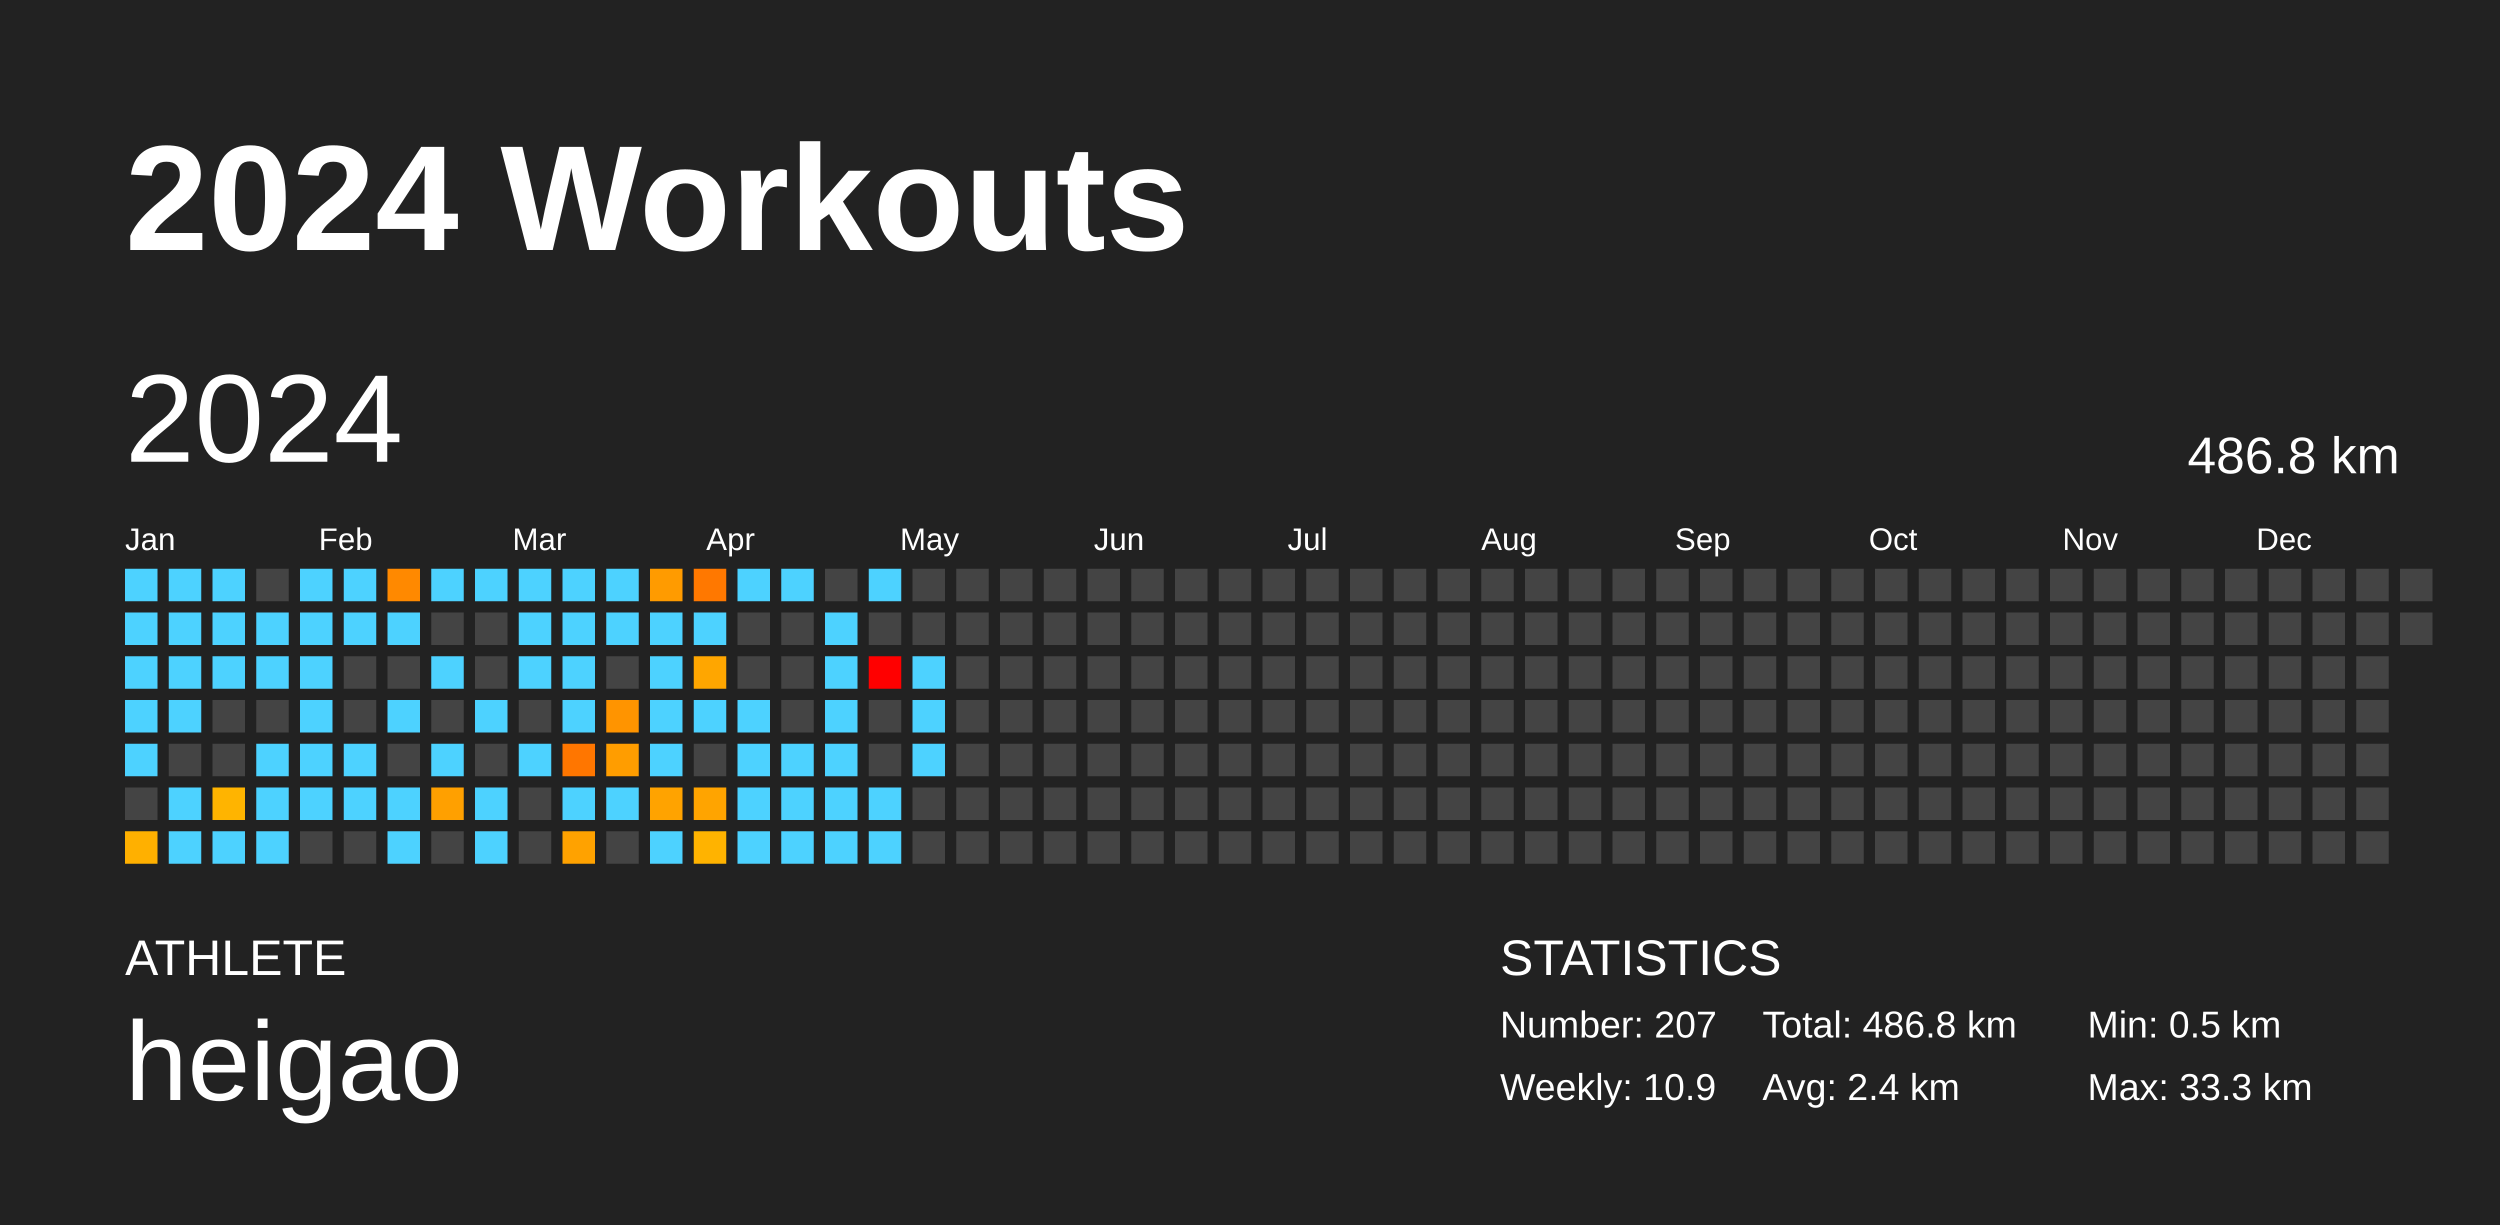
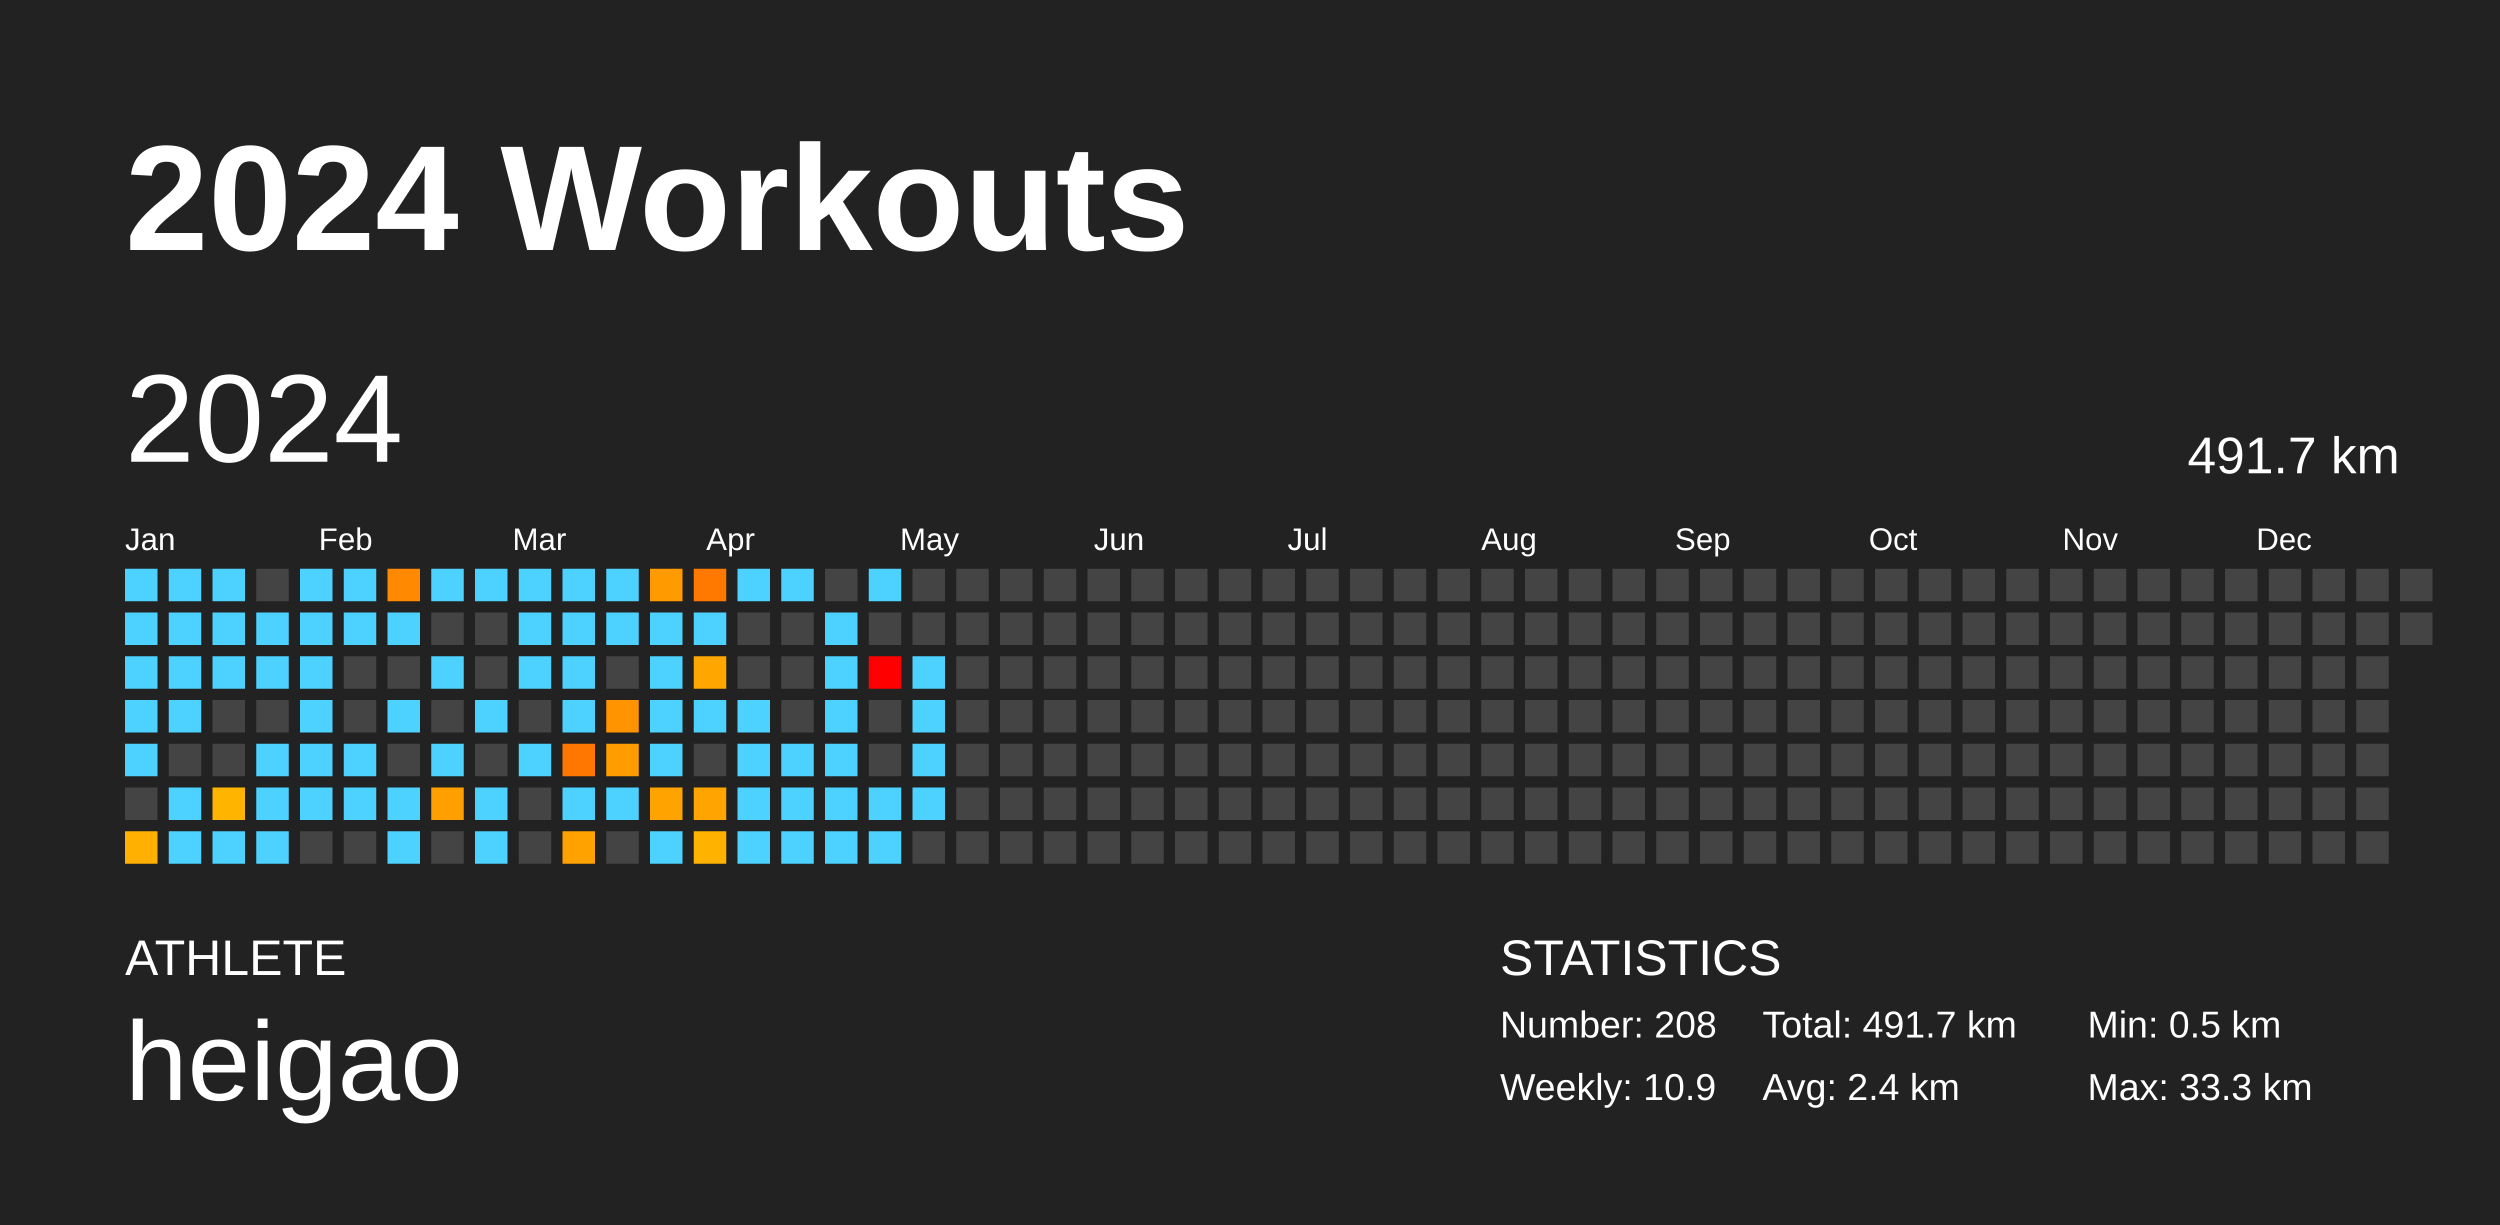
<svg xmlns="http://www.w3.org/2000/svg" baseProfile="full" height="98mm" version="1.1" viewBox="0,0,200,98" width="200mm">
  <defs />
  <rect fill="#222222" height="98" width="200" x="0" y="0" />
  <text fill="#FFFFFF" style="font-size:12px; font-family:Arial; font-weight:bold;" x="10" y="20">2024 Workouts</text>
  <text fill="#FFFFFF" style="font-size:4px; font-family:Arial" x="10" y="78">ATHLETE</text>
  <text fill="#FFFFFF" style="font-size:9px; font-family:Arial" x="10" y="88">heigao</text>
  <text fill="#FFFFFF" style="font-size:4px; font-family:Arial" x="120" y="78">STATISTICS</text>
-   <text fill="#FFFFFF" style="font-size:3px; font-family:Arial" x="120" y="83">Number: 207</text>
+   <text fill="#FFFFFF" style="font-size:3px; font-family:Arial" x="120" y="83">Number: 208</text>
  <text fill="#FFFFFF" style="font-size:3px; font-family:Arial" x="120" y="88">Weekly: 10.9</text>
-   <text fill="#FFFFFF" style="font-size:3px; font-family:Arial" x="141" y="83">Total: 486.8 km</text>
+   <text fill="#FFFFFF" style="font-size:3px; font-family:Arial" x="141" y="83">Total: 491.7 km</text>
  <text fill="#FFFFFF" style="font-size:3px; font-family:Arial" x="141" y="88">Avg: 2.4 km</text>
  <text fill="#FFFFFF" style="font-size:3px; font-family:Arial" x="167" y="83">Min: 0.5 km</text>
  <text fill="#FFFFFF" style="font-size:3px; font-family:Arial" x="167" y="88">Max: 33.3 km</text>
  <text dominant-baseline="hanging" fill="#FFFFFF" style="font-size:10.0px; font-family:Arial;" x="10" y="30">2024</text>
-   <text dominant-baseline="hanging" fill="#FFFFFF" style="font-size:4.125px; font-family:Arial;" x="175" y="35">486.8 km</text>
+   <text dominant-baseline="hanging" fill="#FFFFFF" style="font-size:4.125px; font-family:Arial;" x="175" y="35">491.7 km</text>
  <text fill="#FFFFFF" style="font-size:2.5px; font-family:Arial" x="10.0" y="44">Jan</text>
  <text fill="#FFFFFF" style="font-size:2.5px; font-family:Arial" x="25.5" y="44">Feb</text>
  <text fill="#FFFFFF" style="font-size:2.5px; font-family:Arial" x="41.0" y="44">Mar</text>
  <text fill="#FFFFFF" style="font-size:2.5px; font-family:Arial" x="56.5" y="44">Apr</text>
  <text fill="#FFFFFF" style="font-size:2.5px; font-family:Arial" x="72.0" y="44">May</text>
  <text fill="#FFFFFF" style="font-size:2.5px; font-family:Arial" x="87.5" y="44">Jun</text>
  <text fill="#FFFFFF" style="font-size:2.5px; font-family:Arial" x="103.0" y="44">Jul</text>
  <text fill="#FFFFFF" style="font-size:2.5px; font-family:Arial" x="118.5" y="44">Aug</text>
  <text fill="#FFFFFF" style="font-size:2.5px; font-family:Arial" x="134.0" y="44">Sep</text>
  <text fill="#FFFFFF" style="font-size:2.5px; font-family:Arial" x="149.5" y="44">Oct</text>
  <text fill="#FFFFFF" style="font-size:2.5px; font-family:Arial" x="165.0" y="44">Nov</text>
  <text fill="#FFFFFF" style="font-size:2.5px; font-family:Arial" x="180.5" y="44">Dec</text>
  <rect fill="#4dd2ff" height="2.6" width="2.6" x="10.0" y="45.5" />
  <rect fill="#4dd2ff" height="2.6" width="2.6" x="10.0" y="49.0" />
  <rect fill="#4dd2ff" height="2.6" width="2.6" x="10.0" y="52.5" />
  <rect fill="#4dd2ff" height="2.6" width="2.6" x="10.0" y="56.0" />
  <rect fill="#4dd2ff" height="2.6" width="2.6" x="10.0" y="59.5" />
  <rect fill="#444444" height="2.6" width="2.6" x="10.0" y="63.0" />
  <rect fill="#ffb000" height="2.6" width="2.6" x="10.0" y="66.5" />
  <rect fill="#4dd2ff" height="2.6" width="2.6" x="13.5" y="45.5" />
  <rect fill="#4dd2ff" height="2.6" width="2.6" x="13.5" y="49.0" />
  <rect fill="#4dd2ff" height="2.6" width="2.6" x="13.5" y="52.5" />
  <rect fill="#4dd2ff" height="2.6" width="2.6" x="13.5" y="56.0" />
  <rect fill="#444444" height="2.6" width="2.6" x="13.5" y="59.5" />
  <rect fill="#4dd2ff" height="2.6" width="2.6" x="13.5" y="63.0" />
  <rect fill="#4dd2ff" height="2.6" width="2.6" x="13.5" y="66.5" />
  <rect fill="#4dd2ff" height="2.6" width="2.6" x="17.0" y="45.5" />
  <rect fill="#4dd2ff" height="2.6" width="2.6" x="17.0" y="49.0" />
  <rect fill="#4dd2ff" height="2.6" width="2.6" x="17.0" y="52.5" />
  <rect fill="#444444" height="2.6" width="2.6" x="17.0" y="56.0" />
  <rect fill="#444444" height="2.6" width="2.6" x="17.0" y="59.5" />
  <rect fill="#ffb400" height="2.6" width="2.6" x="17.0" y="63.0" />
  <rect fill="#4dd2ff" height="2.6" width="2.6" x="17.0" y="66.5" />
  <rect fill="#444444" height="2.6" width="2.6" x="20.5" y="45.5" />
  <rect fill="#4dd2ff" height="2.6" width="2.6" x="20.5" y="49.0" />
  <rect fill="#4dd2ff" height="2.6" width="2.6" x="20.5" y="52.5" />
  <rect fill="#444444" height="2.6" width="2.6" x="20.5" y="56.0" />
  <rect fill="#4dd2ff" height="2.6" width="2.6" x="20.5" y="59.5" />
  <rect fill="#4dd2ff" height="2.6" width="2.6" x="20.5" y="63.0" />
  <rect fill="#4dd2ff" height="2.6" width="2.6" x="20.5" y="66.5" />
  <rect fill="#4dd2ff" height="2.6" width="2.6" x="24.0" y="45.5" />
  <rect fill="#4dd2ff" height="2.6" width="2.6" x="24.0" y="49.0" />
  <rect fill="#4dd2ff" height="2.6" width="2.6" x="24.0" y="52.5" />
  <rect fill="#4dd2ff" height="2.6" width="2.6" x="24.0" y="56.0" />
  <rect fill="#4dd2ff" height="2.6" width="2.6" x="24.0" y="59.5" />
  <rect fill="#4dd2ff" height="2.6" width="2.6" x="24.0" y="63.0" />
  <rect fill="#444444" height="2.6" width="2.6" x="24.0" y="66.5" />
  <rect fill="#4dd2ff" height="2.6" width="2.6" x="27.5" y="45.5" />
  <rect fill="#4dd2ff" height="2.6" width="2.6" x="27.5" y="49.0" />
  <rect fill="#444444" height="2.6" width="2.6" x="27.5" y="52.5" />
  <rect fill="#444444" height="2.6" width="2.6" x="27.5" y="56.0" />
  <rect fill="#4dd2ff" height="2.6" width="2.6" x="27.5" y="59.5" />
  <rect fill="#4dd2ff" height="2.6" width="2.6" x="27.5" y="63.0" />
  <rect fill="#444444" height="2.6" width="2.6" x="27.5" y="66.5" />
  <rect fill="#ff8900" height="2.6" width="2.6" x="31.0" y="45.5" />
  <rect fill="#4dd2ff" height="2.6" width="2.6" x="31.0" y="49.0" />
  <rect fill="#444444" height="2.6" width="2.6" x="31.0" y="52.5" />
  <rect fill="#4dd2ff" height="2.6" width="2.6" x="31.0" y="56.0" />
  <rect fill="#444444" height="2.6" width="2.6" x="31.0" y="59.5" />
  <rect fill="#4dd2ff" height="2.6" width="2.6" x="31.0" y="63.0" />
  <rect fill="#4dd2ff" height="2.6" width="2.6" x="31.0" y="66.5" />
  <rect fill="#4dd2ff" height="2.6" width="2.6" x="34.5" y="45.5" />
  <rect fill="#444444" height="2.6" width="2.6" x="34.5" y="49.0" />
  <rect fill="#4dd2ff" height="2.6" width="2.6" x="34.5" y="52.5" />
  <rect fill="#444444" height="2.6" width="2.6" x="34.5" y="56.0" />
  <rect fill="#4dd2ff" height="2.6" width="2.6" x="34.5" y="59.5" />
  <rect fill="#ffa000" height="2.6" width="2.6" x="34.5" y="63.0" />
  <rect fill="#444444" height="2.6" width="2.6" x="34.5" y="66.5" />
  <rect fill="#4dd2ff" height="2.6" width="2.6" x="38.0" y="45.5" />
  <rect fill="#444444" height="2.6" width="2.6" x="38.0" y="49.0" />
  <rect fill="#444444" height="2.6" width="2.6" x="38.0" y="52.5" />
  <rect fill="#4dd2ff" height="2.6" width="2.6" x="38.0" y="56.0" />
  <rect fill="#444444" height="2.6" width="2.6" x="38.0" y="59.5" />
  <rect fill="#4dd2ff" height="2.6" width="2.6" x="38.0" y="63.0" />
  <rect fill="#4dd2ff" height="2.6" width="2.6" x="38.0" y="66.5" />
  <rect fill="#4dd2ff" height="2.6" width="2.6" x="41.5" y="45.5" />
  <rect fill="#4dd2ff" height="2.6" width="2.6" x="41.5" y="49.0" />
  <rect fill="#4dd2ff" height="2.6" width="2.6" x="41.5" y="52.5" />
  <rect fill="#444444" height="2.6" width="2.6" x="41.5" y="56.0" />
  <rect fill="#4dd2ff" height="2.6" width="2.6" x="41.5" y="59.5" />
  <rect fill="#444444" height="2.6" width="2.6" x="41.5" y="63.0" />
  <rect fill="#444444" height="2.6" width="2.6" x="41.5" y="66.5" />
  <rect fill="#4dd2ff" height="2.6" width="2.6" x="45.0" y="45.5" />
  <rect fill="#4dd2ff" height="2.6" width="2.6" x="45.0" y="49.0" />
  <rect fill="#4dd2ff" height="2.6" width="2.6" x="45.0" y="52.5" />
  <rect fill="#4dd2ff" height="2.6" width="2.6" x="45.0" y="56.0" />
  <rect fill="#ff7600" height="2.6" width="2.6" x="45.0" y="59.5" />
  <rect fill="#4dd2ff" height="2.6" width="2.6" x="45.0" y="63.0" />
  <rect fill="#ffa200" height="2.6" width="2.6" x="45.0" y="66.5" />
  <rect fill="#4dd2ff" height="2.6" width="2.6" x="48.5" y="45.5" />
  <rect fill="#4dd2ff" height="2.6" width="2.6" x="48.5" y="49.0" />
  <rect fill="#444444" height="2.6" width="2.6" x="48.5" y="52.5" />
  <rect fill="#ff9400" height="2.6" width="2.6" x="48.5" y="56.0" />
  <rect fill="#ff9d00" height="2.6" width="2.6" x="48.5" y="59.5" />
  <rect fill="#4dd2ff" height="2.6" width="2.6" x="48.5" y="63.0" />
  <rect fill="#444444" height="2.6" width="2.6" x="48.5" y="66.5" />
  <rect fill="#ff9b00" height="2.6" width="2.6" x="52.0" y="45.5" />
  <rect fill="#4dd2ff" height="2.6" width="2.6" x="52.0" y="49.0" />
  <rect fill="#4dd2ff" height="2.6" width="2.6" x="52.0" y="52.5" />
  <rect fill="#4dd2ff" height="2.6" width="2.6" x="52.0" y="56.0" />
  <rect fill="#4dd2ff" height="2.6" width="2.6" x="52.0" y="59.5" />
  <rect fill="#ffa300" height="2.6" width="2.6" x="52.0" y="63.0" />
  <rect fill="#4dd2ff" height="2.6" width="2.6" x="52.0" y="66.5" />
  <rect fill="#ff7800" height="2.6" width="2.6" x="55.5" y="45.5" />
  <rect fill="#4dd2ff" height="2.6" width="2.6" x="55.5" y="49.0" />
  <rect fill="#ffa600" height="2.6" width="2.6" x="55.5" y="52.5" />
  <rect fill="#4dd2ff" height="2.6" width="2.6" x="55.5" y="56.0" />
  <rect fill="#444444" height="2.6" width="2.6" x="55.5" y="59.5" />
  <rect fill="#ffa400" height="2.6" width="2.6" x="55.5" y="63.0" />
  <rect fill="#ffb300" height="2.6" width="2.6" x="55.5" y="66.5" />
  <rect fill="#4dd2ff" height="2.6" width="2.6" x="59.0" y="45.5" />
  <rect fill="#444444" height="2.6" width="2.6" x="59.0" y="49.0" />
  <rect fill="#444444" height="2.6" width="2.6" x="59.0" y="52.5" />
  <rect fill="#4dd2ff" height="2.6" width="2.6" x="59.0" y="56.0" />
  <rect fill="#4dd2ff" height="2.6" width="2.6" x="59.0" y="59.5" />
  <rect fill="#4dd2ff" height="2.6" width="2.6" x="59.0" y="63.0" />
  <rect fill="#4dd2ff" height="2.6" width="2.6" x="59.0" y="66.5" />
  <rect fill="#4dd2ff" height="2.6" width="2.6" x="62.5" y="45.5" />
  <rect fill="#444444" height="2.6" width="2.6" x="62.5" y="49.0" />
  <rect fill="#444444" height="2.6" width="2.6" x="62.5" y="52.5" />
  <rect fill="#444444" height="2.6" width="2.6" x="62.5" y="56.0" />
  <rect fill="#4dd2ff" height="2.6" width="2.6" x="62.5" y="59.5" />
  <rect fill="#4dd2ff" height="2.6" width="2.6" x="62.5" y="63.0" />
  <rect fill="#4dd2ff" height="2.6" width="2.6" x="62.5" y="66.5" />
  <rect fill="#444444" height="2.6" width="2.6" x="66.0" y="45.5" />
  <rect fill="#4dd2ff" height="2.6" width="2.6" x="66.0" y="49.0" />
  <rect fill="#4dd2ff" height="2.6" width="2.6" x="66.0" y="52.5" />
  <rect fill="#4dd2ff" height="2.6" width="2.6" x="66.0" y="56.0" />
  <rect fill="#4dd2ff" height="2.6" width="2.6" x="66.0" y="59.5" />
  <rect fill="#4dd2ff" height="2.6" width="2.6" x="66.0" y="63.0" />
  <rect fill="#4dd2ff" height="2.6" width="2.6" x="66.0" y="66.5" />
  <rect fill="#4dd2ff" height="2.6" width="2.6" x="69.5" y="45.5" />
  <rect fill="#444444" height="2.6" width="2.6" x="69.5" y="49.0" />
  <rect fill="red" height="2.6" width="2.6" x="69.5" y="52.5" />
  <rect fill="#444444" height="2.6" width="2.6" x="69.5" y="56.0" />
  <rect fill="#444444" height="2.6" width="2.6" x="69.5" y="59.5" />
  <rect fill="#4dd2ff" height="2.6" width="2.6" x="69.5" y="63.0" />
  <rect fill="#4dd2ff" height="2.6" width="2.6" x="69.5" y="66.5" />
  <rect fill="#444444" height="2.6" width="2.6" x="73.0" y="45.5" />
  <rect fill="#444444" height="2.6" width="2.6" x="73.0" y="49.0" />
  <rect fill="#4dd2ff" height="2.6" width="2.6" x="73.0" y="52.5" />
  <rect fill="#4dd2ff" height="2.6" width="2.6" x="73.0" y="56.0" />
  <rect fill="#4dd2ff" height="2.6" width="2.6" x="73.0" y="59.5" />
-   <rect fill="#444444" height="2.6" width="2.6" x="73.0" y="63.0" />
+   <rect fill="#4dd2ff" height="2.6" width="2.6" x="73.0" y="63.0" />
  <rect fill="#444444" height="2.6" width="2.6" x="73.0" y="66.5" />
  <rect fill="#444444" height="2.6" width="2.6" x="76.5" y="45.5" />
  <rect fill="#444444" height="2.6" width="2.6" x="76.5" y="49.0" />
  <rect fill="#444444" height="2.6" width="2.6" x="76.5" y="52.5" />
  <rect fill="#444444" height="2.6" width="2.6" x="76.5" y="56.0" />
  <rect fill="#444444" height="2.6" width="2.6" x="76.5" y="59.5" />
  <rect fill="#444444" height="2.6" width="2.6" x="76.5" y="63.0" />
  <rect fill="#444444" height="2.6" width="2.6" x="76.5" y="66.5" />
  <rect fill="#444444" height="2.6" width="2.6" x="80.0" y="45.5" />
  <rect fill="#444444" height="2.6" width="2.6" x="80.0" y="49.0" />
  <rect fill="#444444" height="2.6" width="2.6" x="80.0" y="52.5" />
  <rect fill="#444444" height="2.6" width="2.6" x="80.0" y="56.0" />
  <rect fill="#444444" height="2.6" width="2.6" x="80.0" y="59.5" />
  <rect fill="#444444" height="2.6" width="2.6" x="80.0" y="63.0" />
  <rect fill="#444444" height="2.6" width="2.6" x="80.0" y="66.5" />
  <rect fill="#444444" height="2.6" width="2.6" x="83.5" y="45.5" />
  <rect fill="#444444" height="2.6" width="2.6" x="83.5" y="49.0" />
  <rect fill="#444444" height="2.6" width="2.6" x="83.5" y="52.5" />
  <rect fill="#444444" height="2.6" width="2.6" x="83.5" y="56.0" />
  <rect fill="#444444" height="2.6" width="2.6" x="83.5" y="59.5" />
  <rect fill="#444444" height="2.6" width="2.6" x="83.5" y="63.0" />
  <rect fill="#444444" height="2.6" width="2.6" x="83.5" y="66.5" />
  <rect fill="#444444" height="2.6" width="2.6" x="87.0" y="45.5" />
  <rect fill="#444444" height="2.6" width="2.6" x="87.0" y="49.0" />
  <rect fill="#444444" height="2.6" width="2.6" x="87.0" y="52.5" />
  <rect fill="#444444" height="2.6" width="2.6" x="87.0" y="56.0" />
  <rect fill="#444444" height="2.6" width="2.6" x="87.0" y="59.5" />
  <rect fill="#444444" height="2.6" width="2.6" x="87.0" y="63.0" />
  <rect fill="#444444" height="2.6" width="2.6" x="87.0" y="66.5" />
  <rect fill="#444444" height="2.6" width="2.6" x="90.5" y="45.5" />
  <rect fill="#444444" height="2.6" width="2.6" x="90.5" y="49.0" />
  <rect fill="#444444" height="2.6" width="2.6" x="90.5" y="52.5" />
  <rect fill="#444444" height="2.6" width="2.6" x="90.5" y="56.0" />
  <rect fill="#444444" height="2.6" width="2.6" x="90.5" y="59.5" />
  <rect fill="#444444" height="2.6" width="2.6" x="90.5" y="63.0" />
  <rect fill="#444444" height="2.6" width="2.6" x="90.5" y="66.5" />
  <rect fill="#444444" height="2.6" width="2.6" x="94.0" y="45.5" />
  <rect fill="#444444" height="2.6" width="2.6" x="94.0" y="49.0" />
  <rect fill="#444444" height="2.6" width="2.6" x="94.0" y="52.5" />
  <rect fill="#444444" height="2.6" width="2.6" x="94.0" y="56.0" />
  <rect fill="#444444" height="2.6" width="2.6" x="94.0" y="59.5" />
  <rect fill="#444444" height="2.6" width="2.6" x="94.0" y="63.0" />
  <rect fill="#444444" height="2.6" width="2.6" x="94.0" y="66.5" />
  <rect fill="#444444" height="2.6" width="2.6" x="97.5" y="45.5" />
  <rect fill="#444444" height="2.6" width="2.6" x="97.5" y="49.0" />
  <rect fill="#444444" height="2.6" width="2.6" x="97.5" y="52.5" />
  <rect fill="#444444" height="2.6" width="2.6" x="97.5" y="56.0" />
  <rect fill="#444444" height="2.6" width="2.6" x="97.5" y="59.5" />
  <rect fill="#444444" height="2.6" width="2.6" x="97.5" y="63.0" />
  <rect fill="#444444" height="2.6" width="2.6" x="97.5" y="66.5" />
  <rect fill="#444444" height="2.6" width="2.6" x="101.0" y="45.5" />
  <rect fill="#444444" height="2.6" width="2.6" x="101.0" y="49.0" />
  <rect fill="#444444" height="2.6" width="2.6" x="101.0" y="52.5" />
  <rect fill="#444444" height="2.6" width="2.6" x="101.0" y="56.0" />
  <rect fill="#444444" height="2.6" width="2.6" x="101.0" y="59.5" />
  <rect fill="#444444" height="2.6" width="2.6" x="101.0" y="63.0" />
  <rect fill="#444444" height="2.6" width="2.6" x="101.0" y="66.5" />
  <rect fill="#444444" height="2.6" width="2.6" x="104.5" y="45.5" />
  <rect fill="#444444" height="2.6" width="2.6" x="104.5" y="49.0" />
  <rect fill="#444444" height="2.6" width="2.6" x="104.5" y="52.5" />
  <rect fill="#444444" height="2.6" width="2.6" x="104.5" y="56.0" />
  <rect fill="#444444" height="2.6" width="2.6" x="104.5" y="59.5" />
  <rect fill="#444444" height="2.6" width="2.6" x="104.5" y="63.0" />
  <rect fill="#444444" height="2.6" width="2.6" x="104.5" y="66.5" />
  <rect fill="#444444" height="2.6" width="2.6" x="108.0" y="45.5" />
  <rect fill="#444444" height="2.6" width="2.6" x="108.0" y="49.0" />
  <rect fill="#444444" height="2.6" width="2.6" x="108.0" y="52.5" />
  <rect fill="#444444" height="2.6" width="2.6" x="108.0" y="56.0" />
  <rect fill="#444444" height="2.6" width="2.6" x="108.0" y="59.5" />
  <rect fill="#444444" height="2.6" width="2.6" x="108.0" y="63.0" />
  <rect fill="#444444" height="2.6" width="2.6" x="108.0" y="66.5" />
  <rect fill="#444444" height="2.6" width="2.6" x="111.5" y="45.5" />
  <rect fill="#444444" height="2.6" width="2.6" x="111.5" y="49.0" />
  <rect fill="#444444" height="2.6" width="2.6" x="111.5" y="52.5" />
  <rect fill="#444444" height="2.6" width="2.6" x="111.5" y="56.0" />
  <rect fill="#444444" height="2.6" width="2.6" x="111.5" y="59.5" />
  <rect fill="#444444" height="2.6" width="2.6" x="111.5" y="63.0" />
  <rect fill="#444444" height="2.6" width="2.6" x="111.5" y="66.5" />
  <rect fill="#444444" height="2.6" width="2.6" x="115.0" y="45.5" />
  <rect fill="#444444" height="2.6" width="2.6" x="115.0" y="49.0" />
  <rect fill="#444444" height="2.6" width="2.6" x="115.0" y="52.5" />
  <rect fill="#444444" height="2.6" width="2.6" x="115.0" y="56.0" />
  <rect fill="#444444" height="2.6" width="2.6" x="115.0" y="59.5" />
  <rect fill="#444444" height="2.6" width="2.6" x="115.0" y="63.0" />
  <rect fill="#444444" height="2.6" width="2.6" x="115.0" y="66.5" />
  <rect fill="#444444" height="2.6" width="2.6" x="118.5" y="45.5" />
  <rect fill="#444444" height="2.6" width="2.6" x="118.5" y="49.0" />
  <rect fill="#444444" height="2.6" width="2.6" x="118.5" y="52.5" />
  <rect fill="#444444" height="2.6" width="2.6" x="118.5" y="56.0" />
  <rect fill="#444444" height="2.6" width="2.6" x="118.5" y="59.5" />
  <rect fill="#444444" height="2.6" width="2.6" x="118.5" y="63.0" />
  <rect fill="#444444" height="2.6" width="2.6" x="118.5" y="66.5" />
  <rect fill="#444444" height="2.6" width="2.6" x="122.0" y="45.5" />
  <rect fill="#444444" height="2.6" width="2.6" x="122.0" y="49.0" />
  <rect fill="#444444" height="2.6" width="2.6" x="122.0" y="52.5" />
  <rect fill="#444444" height="2.6" width="2.6" x="122.0" y="56.0" />
  <rect fill="#444444" height="2.6" width="2.6" x="122.0" y="59.5" />
  <rect fill="#444444" height="2.6" width="2.6" x="122.0" y="63.0" />
  <rect fill="#444444" height="2.6" width="2.6" x="122.0" y="66.5" />
  <rect fill="#444444" height="2.6" width="2.6" x="125.5" y="45.5" />
  <rect fill="#444444" height="2.6" width="2.6" x="125.5" y="49.0" />
  <rect fill="#444444" height="2.6" width="2.6" x="125.5" y="52.5" />
  <rect fill="#444444" height="2.6" width="2.6" x="125.5" y="56.0" />
  <rect fill="#444444" height="2.6" width="2.6" x="125.5" y="59.5" />
  <rect fill="#444444" height="2.6" width="2.6" x="125.5" y="63.0" />
  <rect fill="#444444" height="2.6" width="2.6" x="125.5" y="66.5" />
  <rect fill="#444444" height="2.6" width="2.6" x="129.0" y="45.5" />
  <rect fill="#444444" height="2.6" width="2.6" x="129.0" y="49.0" />
  <rect fill="#444444" height="2.6" width="2.6" x="129.0" y="52.5" />
  <rect fill="#444444" height="2.6" width="2.6" x="129.0" y="56.0" />
  <rect fill="#444444" height="2.6" width="2.6" x="129.0" y="59.5" />
  <rect fill="#444444" height="2.6" width="2.6" x="129.0" y="63.0" />
  <rect fill="#444444" height="2.6" width="2.6" x="129.0" y="66.5" />
  <rect fill="#444444" height="2.6" width="2.6" x="132.5" y="45.5" />
  <rect fill="#444444" height="2.6" width="2.6" x="132.5" y="49.0" />
  <rect fill="#444444" height="2.6" width="2.6" x="132.5" y="52.5" />
  <rect fill="#444444" height="2.6" width="2.6" x="132.5" y="56.0" />
  <rect fill="#444444" height="2.6" width="2.6" x="132.5" y="59.5" />
  <rect fill="#444444" height="2.6" width="2.6" x="132.5" y="63.0" />
  <rect fill="#444444" height="2.6" width="2.6" x="132.5" y="66.5" />
  <rect fill="#444444" height="2.6" width="2.6" x="136.0" y="45.5" />
  <rect fill="#444444" height="2.6" width="2.6" x="136.0" y="49.0" />
  <rect fill="#444444" height="2.6" width="2.6" x="136.0" y="52.5" />
  <rect fill="#444444" height="2.6" width="2.6" x="136.0" y="56.0" />
  <rect fill="#444444" height="2.6" width="2.6" x="136.0" y="59.5" />
  <rect fill="#444444" height="2.6" width="2.6" x="136.0" y="63.0" />
  <rect fill="#444444" height="2.6" width="2.6" x="136.0" y="66.5" />
  <rect fill="#444444" height="2.6" width="2.6" x="139.5" y="45.5" />
  <rect fill="#444444" height="2.6" width="2.6" x="139.5" y="49.0" />
  <rect fill="#444444" height="2.6" width="2.6" x="139.5" y="52.5" />
  <rect fill="#444444" height="2.6" width="2.6" x="139.5" y="56.0" />
  <rect fill="#444444" height="2.6" width="2.6" x="139.5" y="59.5" />
  <rect fill="#444444" height="2.6" width="2.6" x="139.5" y="63.0" />
  <rect fill="#444444" height="2.6" width="2.6" x="139.5" y="66.5" />
  <rect fill="#444444" height="2.6" width="2.6" x="143.0" y="45.5" />
  <rect fill="#444444" height="2.6" width="2.6" x="143.0" y="49.0" />
  <rect fill="#444444" height="2.6" width="2.6" x="143.0" y="52.5" />
  <rect fill="#444444" height="2.6" width="2.6" x="143.0" y="56.0" />
  <rect fill="#444444" height="2.6" width="2.6" x="143.0" y="59.5" />
  <rect fill="#444444" height="2.6" width="2.6" x="143.0" y="63.0" />
  <rect fill="#444444" height="2.6" width="2.6" x="143.0" y="66.5" />
  <rect fill="#444444" height="2.6" width="2.6" x="146.5" y="45.5" />
  <rect fill="#444444" height="2.6" width="2.6" x="146.5" y="49.0" />
  <rect fill="#444444" height="2.6" width="2.6" x="146.5" y="52.5" />
  <rect fill="#444444" height="2.6" width="2.6" x="146.5" y="56.0" />
  <rect fill="#444444" height="2.6" width="2.6" x="146.5" y="59.5" />
  <rect fill="#444444" height="2.6" width="2.6" x="146.5" y="63.0" />
  <rect fill="#444444" height="2.6" width="2.6" x="146.5" y="66.5" />
  <rect fill="#444444" height="2.6" width="2.6" x="150.0" y="45.5" />
  <rect fill="#444444" height="2.6" width="2.6" x="150.0" y="49.0" />
  <rect fill="#444444" height="2.6" width="2.6" x="150.0" y="52.5" />
  <rect fill="#444444" height="2.6" width="2.6" x="150.0" y="56.0" />
  <rect fill="#444444" height="2.6" width="2.6" x="150.0" y="59.5" />
  <rect fill="#444444" height="2.6" width="2.6" x="150.0" y="63.0" />
  <rect fill="#444444" height="2.6" width="2.6" x="150.0" y="66.5" />
  <rect fill="#444444" height="2.6" width="2.6" x="153.5" y="45.5" />
  <rect fill="#444444" height="2.6" width="2.6" x="153.5" y="49.0" />
  <rect fill="#444444" height="2.6" width="2.6" x="153.5" y="52.5" />
  <rect fill="#444444" height="2.6" width="2.6" x="153.5" y="56.0" />
  <rect fill="#444444" height="2.6" width="2.6" x="153.5" y="59.5" />
  <rect fill="#444444" height="2.6" width="2.6" x="153.5" y="63.0" />
  <rect fill="#444444" height="2.6" width="2.6" x="153.5" y="66.5" />
  <rect fill="#444444" height="2.6" width="2.6" x="157.0" y="45.5" />
  <rect fill="#444444" height="2.6" width="2.6" x="157.0" y="49.0" />
  <rect fill="#444444" height="2.6" width="2.6" x="157.0" y="52.5" />
  <rect fill="#444444" height="2.6" width="2.6" x="157.0" y="56.0" />
  <rect fill="#444444" height="2.6" width="2.6" x="157.0" y="59.5" />
  <rect fill="#444444" height="2.6" width="2.6" x="157.0" y="63.0" />
  <rect fill="#444444" height="2.6" width="2.6" x="157.0" y="66.5" />
  <rect fill="#444444" height="2.6" width="2.6" x="160.5" y="45.5" />
  <rect fill="#444444" height="2.6" width="2.6" x="160.5" y="49.0" />
  <rect fill="#444444" height="2.6" width="2.6" x="160.5" y="52.5" />
  <rect fill="#444444" height="2.6" width="2.6" x="160.5" y="56.0" />
  <rect fill="#444444" height="2.6" width="2.6" x="160.5" y="59.5" />
  <rect fill="#444444" height="2.6" width="2.6" x="160.5" y="63.0" />
  <rect fill="#444444" height="2.6" width="2.6" x="160.5" y="66.5" />
  <rect fill="#444444" height="2.6" width="2.6" x="164.0" y="45.5" />
  <rect fill="#444444" height="2.6" width="2.6" x="164.0" y="49.0" />
  <rect fill="#444444" height="2.6" width="2.6" x="164.0" y="52.5" />
  <rect fill="#444444" height="2.6" width="2.6" x="164.0" y="56.0" />
  <rect fill="#444444" height="2.6" width="2.6" x="164.0" y="59.5" />
  <rect fill="#444444" height="2.6" width="2.6" x="164.0" y="63.0" />
  <rect fill="#444444" height="2.6" width="2.6" x="164.0" y="66.5" />
  <rect fill="#444444" height="2.6" width="2.6" x="167.5" y="45.5" />
  <rect fill="#444444" height="2.6" width="2.6" x="167.5" y="49.0" />
  <rect fill="#444444" height="2.6" width="2.6" x="167.5" y="52.5" />
  <rect fill="#444444" height="2.6" width="2.6" x="167.5" y="56.0" />
  <rect fill="#444444" height="2.6" width="2.6" x="167.5" y="59.5" />
  <rect fill="#444444" height="2.6" width="2.6" x="167.5" y="63.0" />
  <rect fill="#444444" height="2.6" width="2.6" x="167.5" y="66.5" />
  <rect fill="#444444" height="2.6" width="2.6" x="171.0" y="45.5" />
  <rect fill="#444444" height="2.6" width="2.6" x="171.0" y="49.0" />
  <rect fill="#444444" height="2.6" width="2.6" x="171.0" y="52.5" />
  <rect fill="#444444" height="2.6" width="2.6" x="171.0" y="56.0" />
  <rect fill="#444444" height="2.6" width="2.6" x="171.0" y="59.5" />
  <rect fill="#444444" height="2.6" width="2.6" x="171.0" y="63.0" />
  <rect fill="#444444" height="2.6" width="2.6" x="171.0" y="66.5" />
  <rect fill="#444444" height="2.6" width="2.6" x="174.5" y="45.5" />
  <rect fill="#444444" height="2.6" width="2.6" x="174.5" y="49.0" />
  <rect fill="#444444" height="2.6" width="2.6" x="174.5" y="52.5" />
  <rect fill="#444444" height="2.6" width="2.6" x="174.5" y="56.0" />
  <rect fill="#444444" height="2.6" width="2.6" x="174.5" y="59.5" />
  <rect fill="#444444" height="2.6" width="2.6" x="174.5" y="63.0" />
  <rect fill="#444444" height="2.6" width="2.6" x="174.5" y="66.5" />
  <rect fill="#444444" height="2.6" width="2.6" x="178.0" y="45.5" />
  <rect fill="#444444" height="2.6" width="2.6" x="178.0" y="49.0" />
  <rect fill="#444444" height="2.6" width="2.6" x="178.0" y="52.5" />
  <rect fill="#444444" height="2.6" width="2.6" x="178.0" y="56.0" />
  <rect fill="#444444" height="2.6" width="2.6" x="178.0" y="59.5" />
  <rect fill="#444444" height="2.6" width="2.6" x="178.0" y="63.0" />
  <rect fill="#444444" height="2.6" width="2.6" x="178.0" y="66.5" />
  <rect fill="#444444" height="2.6" width="2.6" x="181.5" y="45.5" />
  <rect fill="#444444" height="2.6" width="2.6" x="181.5" y="49.0" />
  <rect fill="#444444" height="2.6" width="2.6" x="181.5" y="52.5" />
  <rect fill="#444444" height="2.6" width="2.6" x="181.5" y="56.0" />
  <rect fill="#444444" height="2.6" width="2.6" x="181.5" y="59.5" />
  <rect fill="#444444" height="2.6" width="2.6" x="181.5" y="63.0" />
  <rect fill="#444444" height="2.6" width="2.6" x="181.5" y="66.5" />
  <rect fill="#444444" height="2.6" width="2.6" x="185.0" y="45.5" />
  <rect fill="#444444" height="2.6" width="2.6" x="185.0" y="49.0" />
  <rect fill="#444444" height="2.6" width="2.6" x="185.0" y="52.5" />
  <rect fill="#444444" height="2.6" width="2.6" x="185.0" y="56.0" />
  <rect fill="#444444" height="2.6" width="2.6" x="185.0" y="59.5" />
  <rect fill="#444444" height="2.6" width="2.6" x="185.0" y="63.0" />
  <rect fill="#444444" height="2.6" width="2.6" x="185.0" y="66.5" />
  <rect fill="#444444" height="2.6" width="2.6" x="188.5" y="45.5" />
  <rect fill="#444444" height="2.6" width="2.6" x="188.5" y="49.0" />
  <rect fill="#444444" height="2.6" width="2.6" x="188.5" y="52.5" />
  <rect fill="#444444" height="2.6" width="2.6" x="188.5" y="56.0" />
  <rect fill="#444444" height="2.6" width="2.6" x="188.5" y="59.5" />
  <rect fill="#444444" height="2.6" width="2.6" x="188.5" y="63.0" />
  <rect fill="#444444" height="2.6" width="2.6" x="188.5" y="66.5" />
  <rect fill="#444444" height="2.6" width="2.6" x="192.0" y="45.5" />
  <rect fill="#444444" height="2.6" width="2.6" x="192.0" y="49.0" />
</svg>
